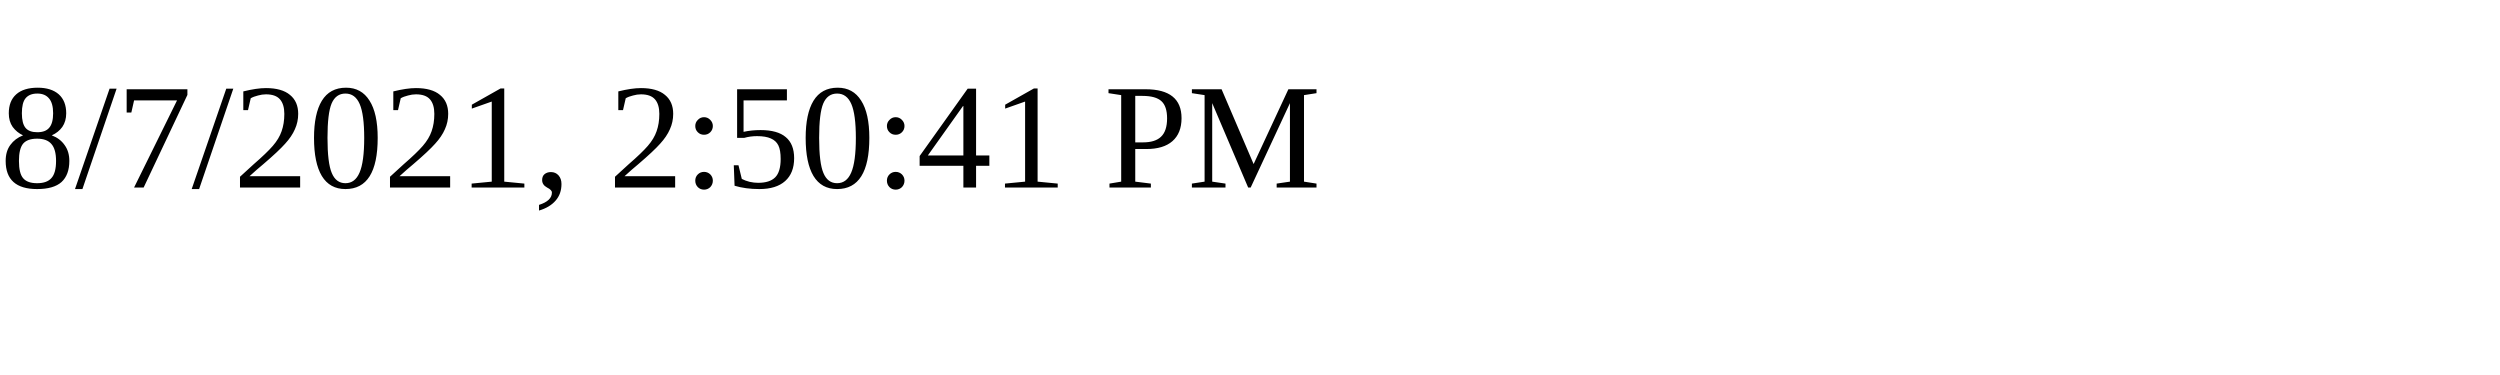
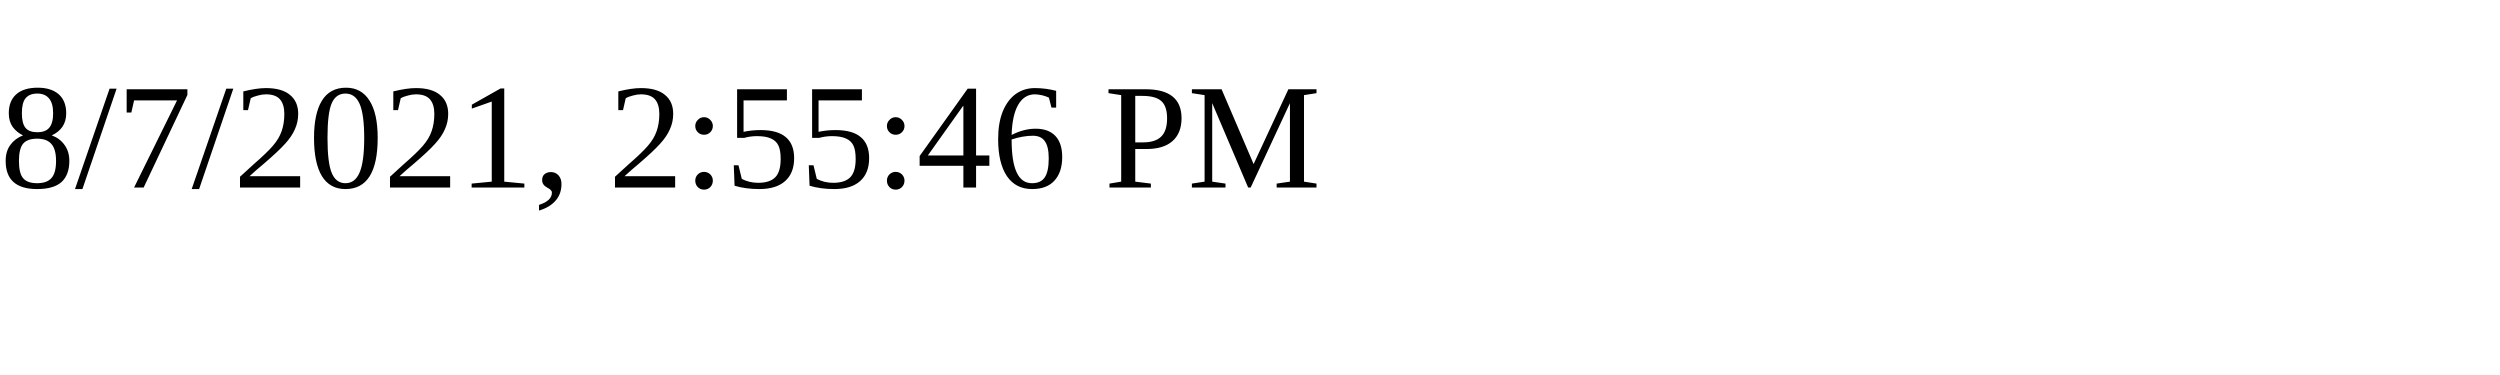
<svg xmlns="http://www.w3.org/2000/svg" height="30" width="200">
-   <text x="0" y="15">8/7/2021, 2:50:41 PM</text>
+   <text x="0" y="15">8/7/2021, 2:55:46 PM</text>
</svg>
